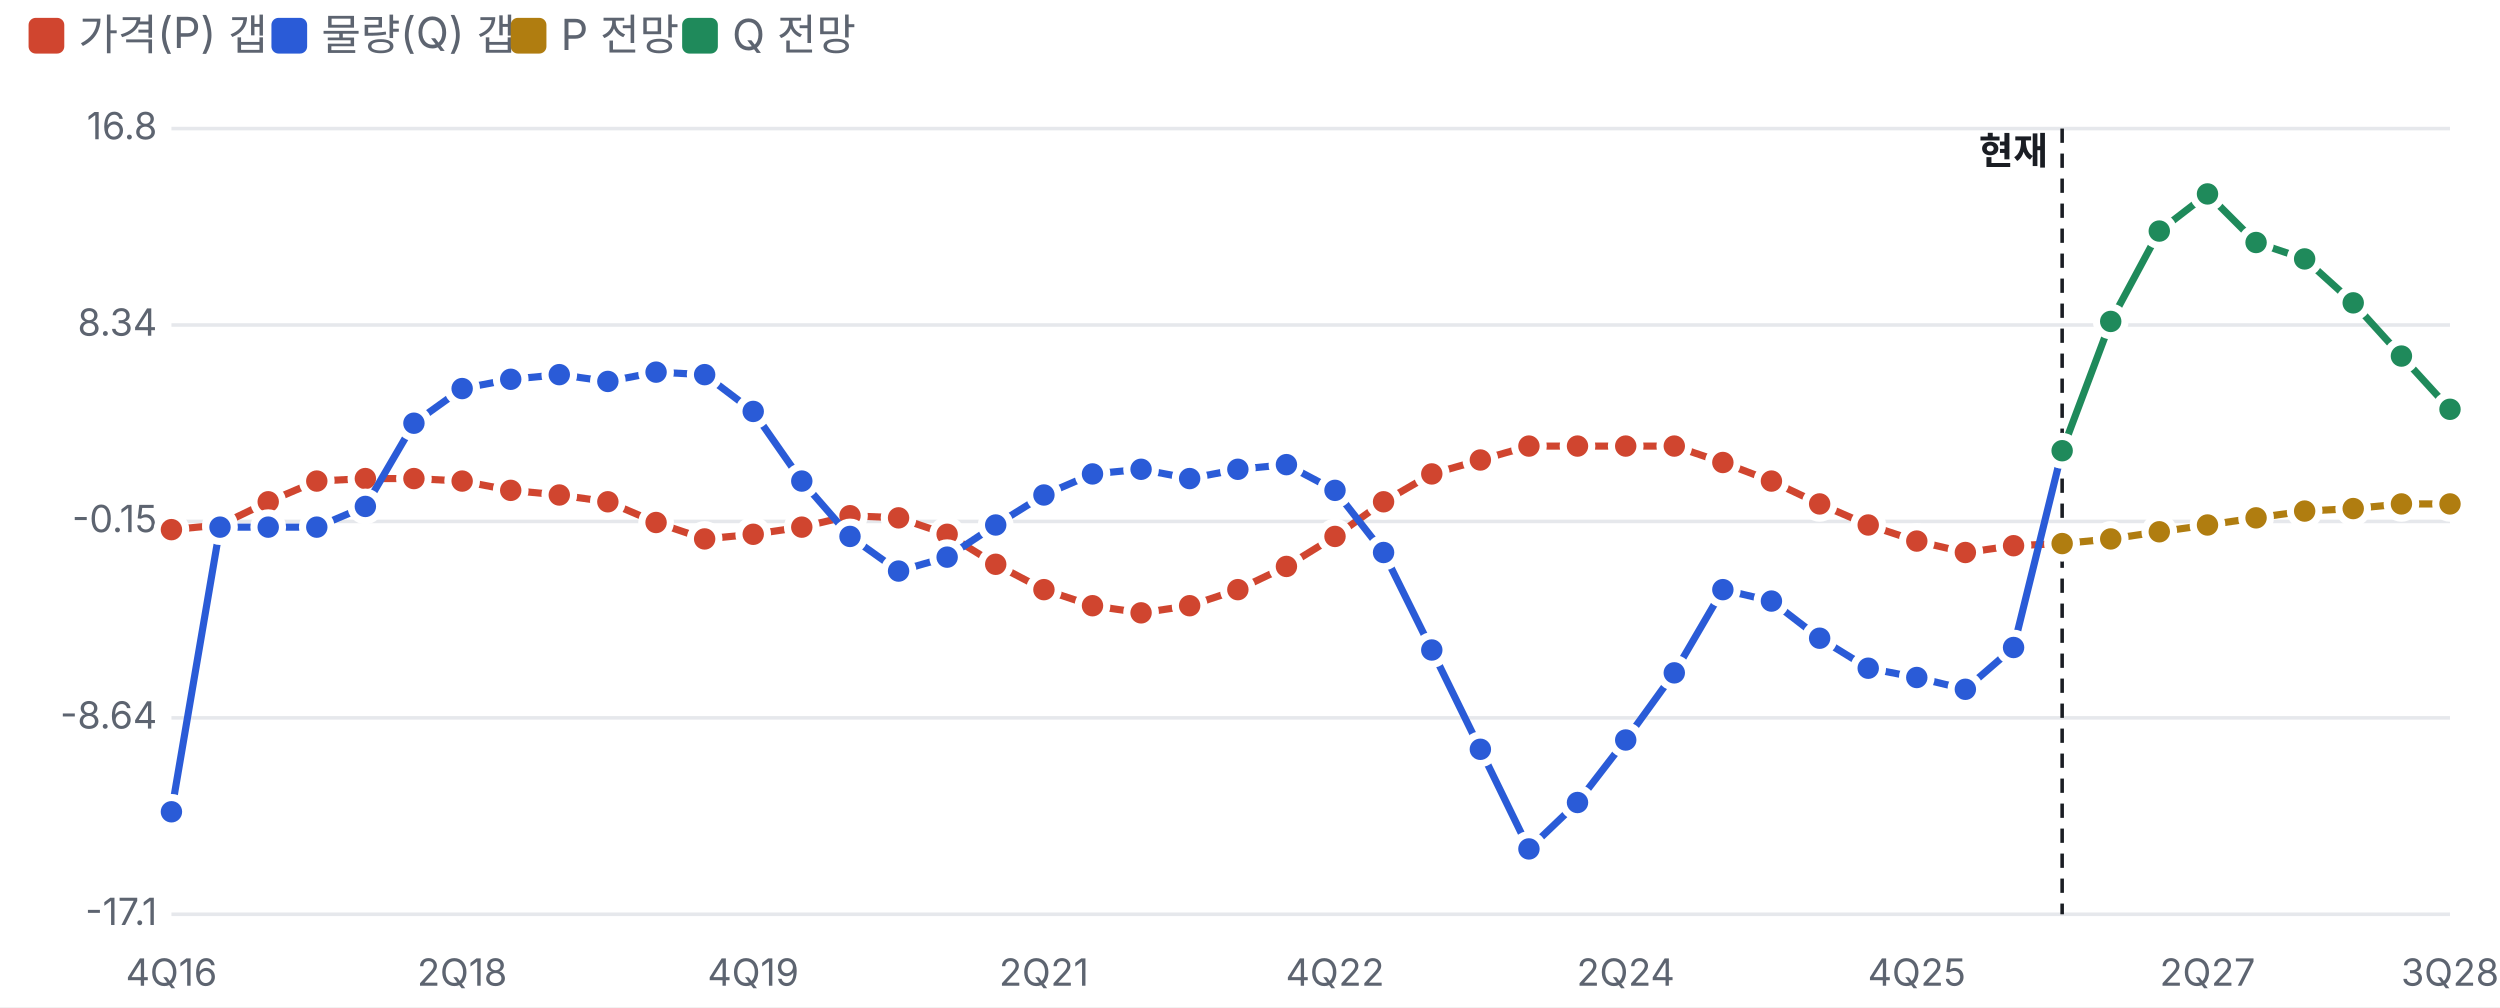
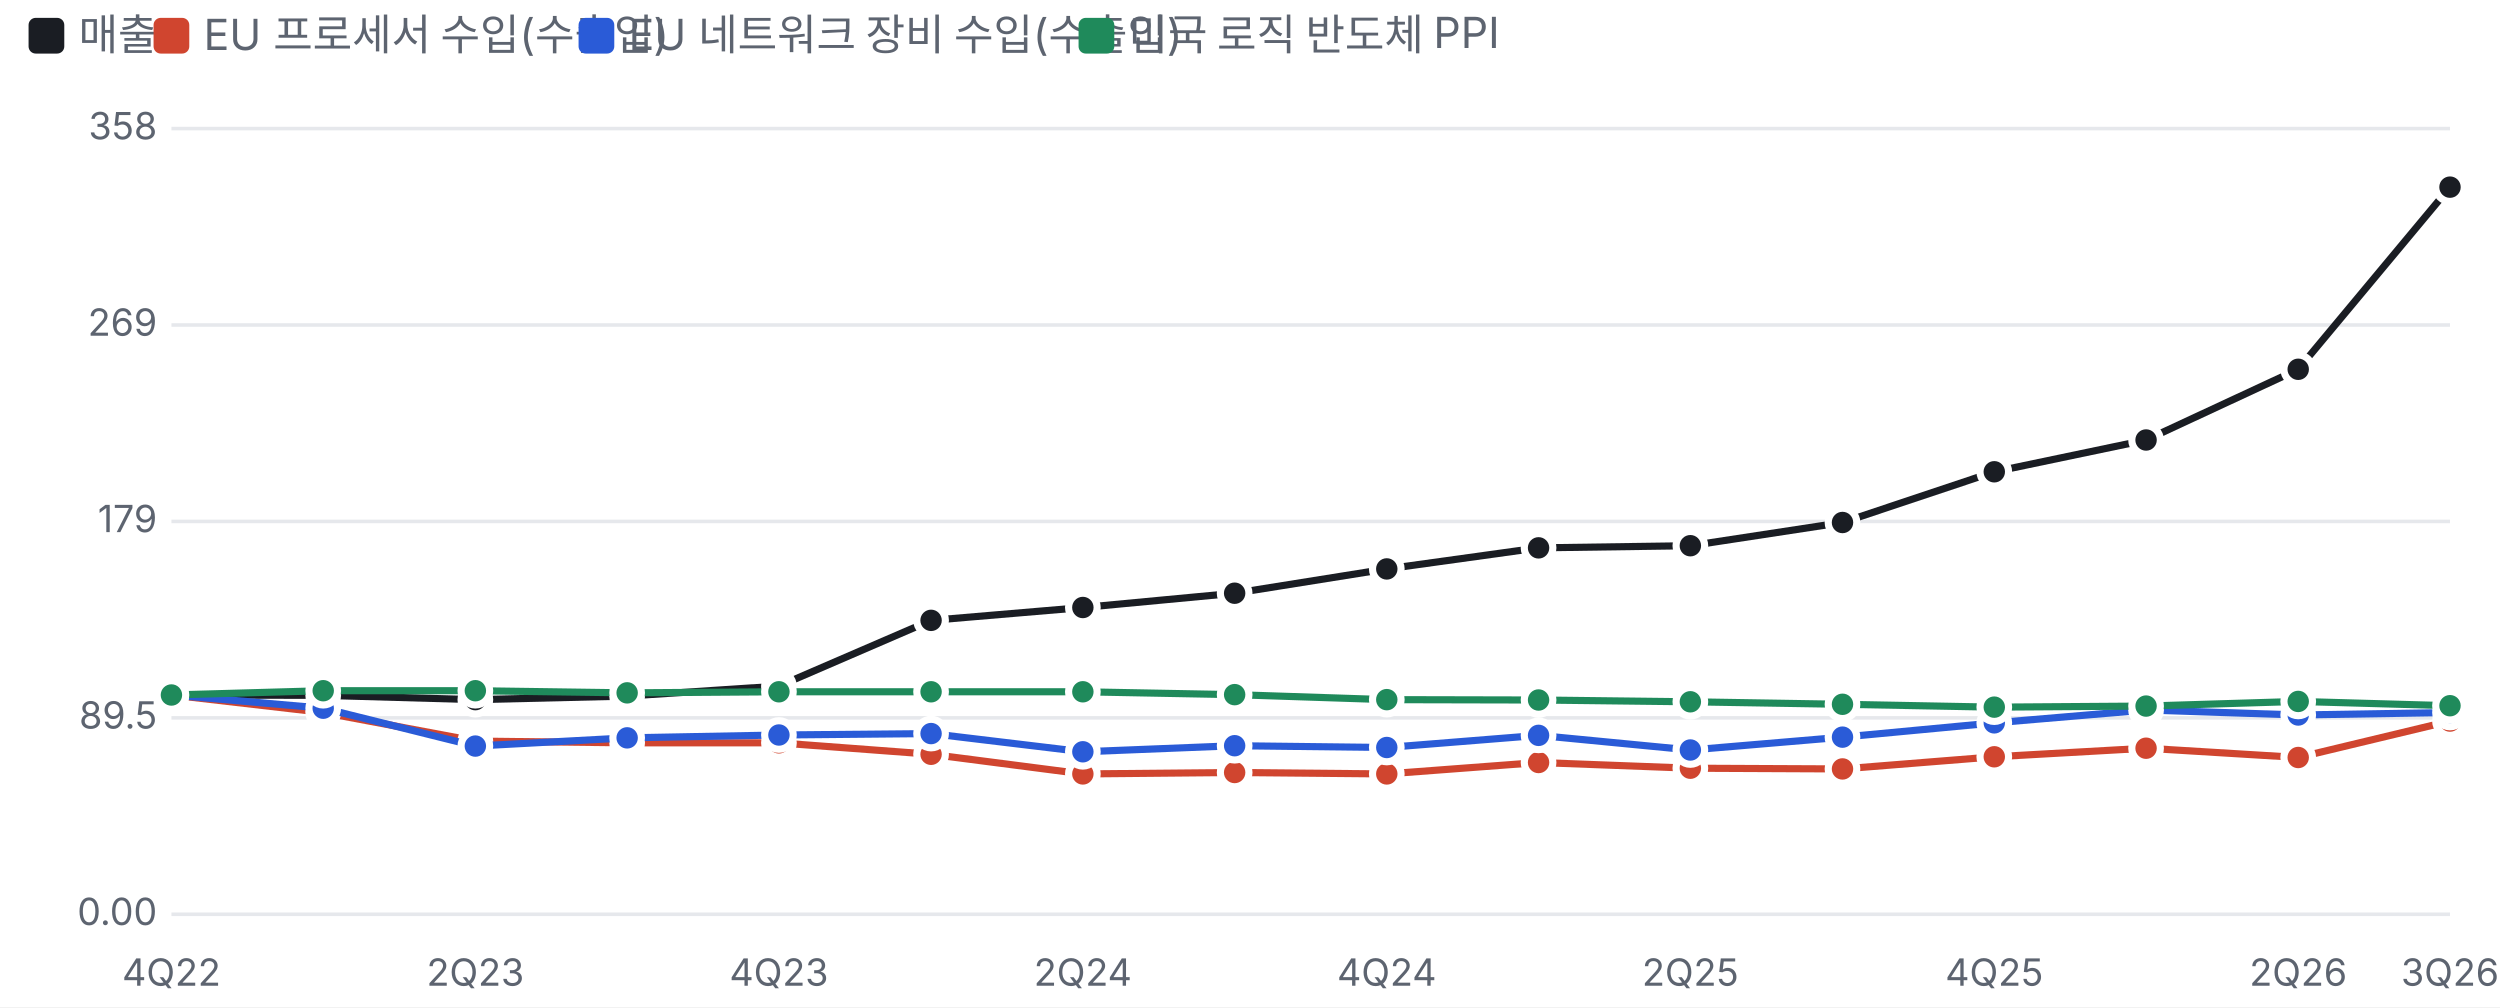
<svg xmlns="http://www.w3.org/2000/svg" viewBox="0 0 700 282" width="700" height="282">
  <style>text{fill:#5d6470;font-size:10.5px;font-family:-apple-system,'Apple SD Gothic Neo','Malgun Gothic',sans-serif}</style>
  <rect width="100%" height="100%" fill="#ffffff" />
-   <rect x="8" y="5" width="10" height="10" rx="2" fill="#d0452f" />
-   <text x="22" y="14" style="font-size:12px">가격(P) 갭</text>
-   <rect x="76" y="5" width="10" height="10" rx="2" fill="#2a5bd7" />
-   <text x="90" y="14" style="font-size:12px">물량(Q) 갭</text>
-   <rect x="143" y="5" width="10" height="10" rx="2" fill="#b07d10" />
-   <text x="157" y="14" style="font-size:12px">P 전망</text>
-   <rect x="191" y="5" width="10" height="10" rx="2" fill="#1f8a5b" />
-   <text x="205" y="14" style="font-size:12px">Q 전망</text>
+   <rect x="8" y="5" width="10" height="10" rx="2" fill="#1a1d23" />
+   <text x="22" y="14" style="font-size:12px">매출</text>
+   <rect x="43" y="5" width="10" height="10" rx="2" fill="#d0452f" />
+   <text x="57" y="14" style="font-size:12px">EU 프로세서 수입(수출입)</text>
+   <rect x="162" y="5" width="10" height="10" rx="2" fill="#2a5bd7" />
+   <text x="176" y="14" style="font-size:12px">EU 네트워크 장비 수입(수출입)</text>
+   <rect x="302" y="5" width="10" height="10" rx="2" fill="#1f8a5b" />
+   <text x="316" y="14" style="font-size:12px">미국 로직 반도체 PPI</text>
  <g transform="translate(0,22)">
    <line x1="48" x2="686" y1="234.0" y2="234.0" stroke="#e6e8ec" />
-     <text x="44" y="237.0" text-anchor="end">-17.1</text>
+     <text x="44" y="237.0" text-anchor="end">0.00</text>
    <line x1="48" x2="686" y1="179.0" y2="179.0" stroke="#e6e8ec" />
-     <text x="44" y="182.0" text-anchor="end">-8.64</text>
+     <text x="44" y="182.0" text-anchor="end">89.5</text>
    <line x1="48" x2="686" y1="124.0" y2="124.0" stroke="#e6e8ec" />
-     <text x="44" y="127.0" text-anchor="end">-0.15</text>
+     <text x="44" y="127.0" text-anchor="end">179</text>
    <line x1="48" x2="686" y1="69.0" y2="69.0" stroke="#e6e8ec" />
-     <text x="44" y="72.0" text-anchor="end">8.34</text>
+     <text x="44" y="72.0" text-anchor="end">269</text>
    <line x1="48" x2="686" y1="14.0" y2="14.0" stroke="#e6e8ec" />
-     <text x="44" y="17.0" text-anchor="end">16.8</text>
-     <text x="48.0" y="254" text-anchor="middle">4Q16</text>
-     <text x="129.4" y="254" text-anchor="middle">2Q18</text>
-     <text x="210.9" y="254" text-anchor="middle">4Q19</text>
-     <text x="292.3" y="254" text-anchor="middle">2Q21</text>
-     <text x="373.8" y="254" text-anchor="middle">4Q22</text>
-     <text x="455.2" y="254" text-anchor="middle">2Q24</text>
-     <text x="536.7" y="254" text-anchor="middle">4Q25</text>
-     <text x="618.1" y="254" text-anchor="middle">2Q27</text>
-     <text x="686.0" y="254" text-anchor="middle">3Q28</text>
-     <line x1="577.4" x2="577.4" y1="14" y2="234" stroke="#1a1d23" stroke-dasharray="4 3" />
-     <text x="573.4" y="24" text-anchor="end" style="fill:#1a1d23;font-weight:700">현재</text>
-     <polyline fill="none" stroke="#d0452f" stroke-width="2" points="48.0,126.3 61.6,125.0 75.1,118.5 88.7,112.7 102.3,112.0 115.9,112.0 129.4,112.7 143.0,115.3 156.6,116.6 170.2,118.5 183.7,124.3 197.3,128.9 210.9,127.6 224.5,125.6 238.0,122.4 251.6,123.0 265.2,127.6 278.8,136.0 292.3,143.1 305.9,147.6 319.5,149.6 333.1,147.6 346.6,143.1 360.2,136.6 373.8,128.2 387.4,118.5 400.9,110.7 414.5,106.8 428.1,102.9 441.7,102.9 455.2,102.9 468.8,102.9 482.4,107.5 496.0,112.7 509.5,119.1 523.1,125.0 536.7,129.5 550.3,132.7 563.8,130.8 577.4,130.2" />
-     <circle cx="48.0" cy="126.3" r="4" fill="#d0452f" stroke="#fff" stroke-width="2" />
-     <circle cx="61.6" cy="125.0" r="4" fill="#d0452f" stroke="#fff" stroke-width="2" />
-     <circle cx="75.1" cy="118.5" r="4" fill="#d0452f" stroke="#fff" stroke-width="2" />
-     <circle cx="88.7" cy="112.7" r="4" fill="#d0452f" stroke="#fff" stroke-width="2" />
-     <circle cx="102.3" cy="112.0" r="4" fill="#d0452f" stroke="#fff" stroke-width="2" />
-     <circle cx="115.9" cy="112.0" r="4" fill="#d0452f" stroke="#fff" stroke-width="2" />
-     <circle cx="129.4" cy="112.7" r="4" fill="#d0452f" stroke="#fff" stroke-width="2" />
-     <circle cx="143.0" cy="115.3" r="4" fill="#d0452f" stroke="#fff" stroke-width="2" />
-     <circle cx="156.6" cy="116.6" r="4" fill="#d0452f" stroke="#fff" stroke-width="2" />
-     <circle cx="170.2" cy="118.5" r="4" fill="#d0452f" stroke="#fff" stroke-width="2" />
-     <circle cx="183.7" cy="124.3" r="4" fill="#d0452f" stroke="#fff" stroke-width="2" />
-     <circle cx="197.3" cy="128.9" r="4" fill="#d0452f" stroke="#fff" stroke-width="2" />
-     <circle cx="210.9" cy="127.6" r="4" fill="#d0452f" stroke="#fff" stroke-width="2" />
-     <circle cx="224.5" cy="125.6" r="4" fill="#d0452f" stroke="#fff" stroke-width="2" />
-     <circle cx="238.0" cy="122.4" r="4" fill="#d0452f" stroke="#fff" stroke-width="2" />
-     <circle cx="251.6" cy="123.0" r="4" fill="#d0452f" stroke="#fff" stroke-width="2" />
-     <circle cx="265.2" cy="127.6" r="4" fill="#d0452f" stroke="#fff" stroke-width="2" />
-     <circle cx="278.8" cy="136.0" r="4" fill="#d0452f" stroke="#fff" stroke-width="2" />
-     <circle cx="292.3" cy="143.1" r="4" fill="#d0452f" stroke="#fff" stroke-width="2" />
-     <circle cx="305.9" cy="147.6" r="4" fill="#d0452f" stroke="#fff" stroke-width="2" />
-     <circle cx="319.5" cy="149.6" r="4" fill="#d0452f" stroke="#fff" stroke-width="2" />
-     <circle cx="333.1" cy="147.6" r="4" fill="#d0452f" stroke="#fff" stroke-width="2" />
-     <circle cx="346.6" cy="143.1" r="4" fill="#d0452f" stroke="#fff" stroke-width="2" />
-     <circle cx="360.2" cy="136.6" r="4" fill="#d0452f" stroke="#fff" stroke-width="2" />
-     <circle cx="373.8" cy="128.2" r="4" fill="#d0452f" stroke="#fff" stroke-width="2" />
-     <circle cx="387.4" cy="118.5" r="4" fill="#d0452f" stroke="#fff" stroke-width="2" />
-     <circle cx="400.9" cy="110.7" r="4" fill="#d0452f" stroke="#fff" stroke-width="2" />
-     <circle cx="414.5" cy="106.8" r="4" fill="#d0452f" stroke="#fff" stroke-width="2" />
-     <circle cx="428.1" cy="102.9" r="4" fill="#d0452f" stroke="#fff" stroke-width="2" />
-     <circle cx="441.7" cy="102.9" r="4" fill="#d0452f" stroke="#fff" stroke-width="2" />
-     <circle cx="455.2" cy="102.9" r="4" fill="#d0452f" stroke="#fff" stroke-width="2" />
-     <circle cx="468.8" cy="102.9" r="4" fill="#d0452f" stroke="#fff" stroke-width="2" />
-     <circle cx="482.4" cy="107.5" r="4" fill="#d0452f" stroke="#fff" stroke-width="2" />
-     <circle cx="496.0" cy="112.7" r="4" fill="#d0452f" stroke="#fff" stroke-width="2" />
-     <circle cx="509.5" cy="119.1" r="4" fill="#d0452f" stroke="#fff" stroke-width="2" />
-     <circle cx="523.1" cy="125.0" r="4" fill="#d0452f" stroke="#fff" stroke-width="2" />
-     <circle cx="536.7" cy="129.5" r="4" fill="#d0452f" stroke="#fff" stroke-width="2" />
-     <circle cx="550.3" cy="132.7" r="4" fill="#d0452f" stroke="#fff" stroke-width="2" />
-     <circle cx="563.8" cy="130.8" r="4" fill="#d0452f" stroke="#fff" stroke-width="2" />
-     <circle cx="577.4" cy="130.2" r="4" fill="#d0452f" stroke="#fff" stroke-width="2" />
-     <polyline fill="none" stroke="#2a5bd7" stroke-width="2" points="48.0,205.3 61.6,125.6 75.1,125.6 88.7,125.6 102.3,119.8 115.9,96.5 129.4,86.8 143.0,84.2 156.6,82.9 170.2,84.8 183.7,82.2 197.3,82.9 210.9,93.2 224.5,112.7 238.0,128.2 251.6,137.9 265.2,134.0 278.8,125.0 292.3,116.6 305.9,110.7 319.5,109.4 333.1,112.0 346.6,109.4 360.2,108.1 373.8,115.3 387.4,132.7 400.9,160.0 414.5,187.8 428.1,215.7 441.7,202.7 455.2,185.2 468.8,166.4 482.4,143.1 496.0,146.3 509.5,156.7 523.1,165.1 536.7,167.7 550.3,171.0 563.8,159.3 577.4,104.2" />
-     <circle cx="48.0" cy="205.3" r="4" fill="#2a5bd7" stroke="#fff" stroke-width="2" />
-     <circle cx="61.6" cy="125.6" r="4" fill="#2a5bd7" stroke="#fff" stroke-width="2" />
-     <circle cx="75.1" cy="125.6" r="4" fill="#2a5bd7" stroke="#fff" stroke-width="2" />
-     <circle cx="88.7" cy="125.6" r="4" fill="#2a5bd7" stroke="#fff" stroke-width="2" />
-     <circle cx="102.3" cy="119.8" r="4" fill="#2a5bd7" stroke="#fff" stroke-width="2" />
-     <circle cx="115.9" cy="96.5" r="4" fill="#2a5bd7" stroke="#fff" stroke-width="2" />
-     <circle cx="129.4" cy="86.8" r="4" fill="#2a5bd7" stroke="#fff" stroke-width="2" />
-     <circle cx="143.0" cy="84.2" r="4" fill="#2a5bd7" stroke="#fff" stroke-width="2" />
-     <circle cx="156.6" cy="82.9" r="4" fill="#2a5bd7" stroke="#fff" stroke-width="2" />
-     <circle cx="170.2" cy="84.8" r="4" fill="#2a5bd7" stroke="#fff" stroke-width="2" />
-     <circle cx="183.7" cy="82.2" r="4" fill="#2a5bd7" stroke="#fff" stroke-width="2" />
-     <circle cx="197.3" cy="82.9" r="4" fill="#2a5bd7" stroke="#fff" stroke-width="2" />
-     <circle cx="210.9" cy="93.2" r="4" fill="#2a5bd7" stroke="#fff" stroke-width="2" />
-     <circle cx="224.5" cy="112.7" r="4" fill="#2a5bd7" stroke="#fff" stroke-width="2" />
-     <circle cx="238.0" cy="128.2" r="4" fill="#2a5bd7" stroke="#fff" stroke-width="2" />
-     <circle cx="251.6" cy="137.9" r="4" fill="#2a5bd7" stroke="#fff" stroke-width="2" />
-     <circle cx="265.2" cy="134.0" r="4" fill="#2a5bd7" stroke="#fff" stroke-width="2" />
-     <circle cx="278.8" cy="125.0" r="4" fill="#2a5bd7" stroke="#fff" stroke-width="2" />
-     <circle cx="292.3" cy="116.6" r="4" fill="#2a5bd7" stroke="#fff" stroke-width="2" />
-     <circle cx="305.9" cy="110.7" r="4" fill="#2a5bd7" stroke="#fff" stroke-width="2" />
-     <circle cx="319.5" cy="109.4" r="4" fill="#2a5bd7" stroke="#fff" stroke-width="2" />
-     <circle cx="333.1" cy="112.0" r="4" fill="#2a5bd7" stroke="#fff" stroke-width="2" />
-     <circle cx="346.6" cy="109.4" r="4" fill="#2a5bd7" stroke="#fff" stroke-width="2" />
-     <circle cx="360.2" cy="108.1" r="4" fill="#2a5bd7" stroke="#fff" stroke-width="2" />
-     <circle cx="373.8" cy="115.3" r="4" fill="#2a5bd7" stroke="#fff" stroke-width="2" />
-     <circle cx="387.4" cy="132.7" r="4" fill="#2a5bd7" stroke="#fff" stroke-width="2" />
-     <circle cx="400.9" cy="160.0" r="4" fill="#2a5bd7" stroke="#fff" stroke-width="2" />
-     <circle cx="414.5" cy="187.8" r="4" fill="#2a5bd7" stroke="#fff" stroke-width="2" />
-     <circle cx="428.1" cy="215.7" r="4" fill="#2a5bd7" stroke="#fff" stroke-width="2" />
-     <circle cx="441.7" cy="202.7" r="4" fill="#2a5bd7" stroke="#fff" stroke-width="2" />
-     <circle cx="455.2" cy="185.2" r="4" fill="#2a5bd7" stroke="#fff" stroke-width="2" />
-     <circle cx="468.8" cy="166.4" r="4" fill="#2a5bd7" stroke="#fff" stroke-width="2" />
-     <circle cx="482.4" cy="143.1" r="4" fill="#2a5bd7" stroke="#fff" stroke-width="2" />
-     <circle cx="496.0" cy="146.3" r="4" fill="#2a5bd7" stroke="#fff" stroke-width="2" />
-     <circle cx="509.5" cy="156.7" r="4" fill="#2a5bd7" stroke="#fff" stroke-width="2" />
-     <circle cx="523.1" cy="165.1" r="4" fill="#2a5bd7" stroke="#fff" stroke-width="2" />
-     <circle cx="536.7" cy="167.7" r="4" fill="#2a5bd7" stroke="#fff" stroke-width="2" />
-     <circle cx="550.3" cy="171.0" r="4" fill="#2a5bd7" stroke="#fff" stroke-width="2" />
-     <circle cx="563.8" cy="159.3" r="4" fill="#2a5bd7" stroke="#fff" stroke-width="2" />
-     <circle cx="577.4" cy="104.2" r="4" fill="#2a5bd7" stroke="#fff" stroke-width="2" />
-     <polyline fill="none" stroke="#b07d10" stroke-width="2" points="577.4,130.2 591.0,128.9 604.6,126.9 618.1,125.0 631.7,123.0 645.3,121.1 658.9,120.4 672.4,119.1 686.0,119.1" />
-     <circle cx="577.4" cy="130.2" r="4" fill="#b07d10" stroke="#fff" stroke-width="2" />
-     <circle cx="591.0" cy="128.9" r="4" fill="#b07d10" stroke="#fff" stroke-width="2" />
-     <circle cx="604.6" cy="126.9" r="4" fill="#b07d10" stroke="#fff" stroke-width="2" />
-     <circle cx="618.1" cy="125.0" r="4" fill="#b07d10" stroke="#fff" stroke-width="2" />
-     <circle cx="631.7" cy="123.0" r="4" fill="#b07d10" stroke="#fff" stroke-width="2" />
-     <circle cx="645.3" cy="121.1" r="4" fill="#b07d10" stroke="#fff" stroke-width="2" />
-     <circle cx="658.9" cy="120.4" r="4" fill="#b07d10" stroke="#fff" stroke-width="2" />
-     <circle cx="672.4" cy="119.1" r="4" fill="#b07d10" stroke="#fff" stroke-width="2" />
-     <circle cx="686.0" cy="119.1" r="4" fill="#b07d10" stroke="#fff" stroke-width="2" />
-     <polyline fill="none" stroke="#1f8a5b" stroke-width="2" points="577.4,104.2 591.0,68.0 604.6,42.7 618.1,32.3 631.7,45.9 645.3,50.5 658.9,62.8 672.4,77.7 686.0,92.6" />
-     <circle cx="577.4" cy="104.2" r="4" fill="#1f8a5b" stroke="#fff" stroke-width="2" />
-     <circle cx="591.0" cy="68.0" r="4" fill="#1f8a5b" stroke="#fff" stroke-width="2" />
-     <circle cx="604.6" cy="42.7" r="4" fill="#1f8a5b" stroke="#fff" stroke-width="2" />
-     <circle cx="618.1" cy="32.3" r="4" fill="#1f8a5b" stroke="#fff" stroke-width="2" />
-     <circle cx="631.7" cy="45.9" r="4" fill="#1f8a5b" stroke="#fff" stroke-width="2" />
-     <circle cx="645.3" cy="50.5" r="4" fill="#1f8a5b" stroke="#fff" stroke-width="2" />
-     <circle cx="658.9" cy="62.8" r="4" fill="#1f8a5b" stroke="#fff" stroke-width="2" />
-     <circle cx="672.4" cy="77.7" r="4" fill="#1f8a5b" stroke="#fff" stroke-width="2" />
-     <circle cx="686.0" cy="92.6" r="4" fill="#1f8a5b" stroke="#fff" stroke-width="2" />
+     <text x="44" y="17.0" text-anchor="end">358</text>
+     <text x="48.0" y="254" text-anchor="middle">4Q22</text>
+     <text x="133.1" y="254" text-anchor="middle">2Q23</text>
+     <text x="218.1" y="254" text-anchor="middle">4Q23</text>
+     <text x="303.2" y="254" text-anchor="middle">2Q24</text>
+     <text x="388.3" y="254" text-anchor="middle">4Q24</text>
+     <text x="473.3" y="254" text-anchor="middle">2Q25</text>
+     <text x="558.4" y="254" text-anchor="middle">4Q25</text>
+     <text x="643.5" y="254" text-anchor="middle">2Q26</text>
+     <text x="686.0" y="254" text-anchor="middle">3Q26</text>
+     <polyline fill="none" stroke="#1a1d23" stroke-width="2" points="48.0,172.6 90.5,172.7 133.1,173.9 175.6,172.9 218.1,170.1 260.7,151.7 303.2,148.1 345.7,144.1 388.3,137.3 430.8,131.4 473.3,130.8 515.9,124.3 558.4,110.1 600.9,101.2 643.5,81.4 686.0,30.4" />
+     <circle cx="48.0" cy="172.6" r="4" fill="#1a1d23" stroke="#fff" stroke-width="2" />
+     <circle cx="90.5" cy="172.7" r="4" fill="#1a1d23" stroke="#fff" stroke-width="2" />
+     <circle cx="133.1" cy="173.9" r="4" fill="#1a1d23" stroke="#fff" stroke-width="2" />
+     <circle cx="175.6" cy="172.9" r="4" fill="#1a1d23" stroke="#fff" stroke-width="2" />
+     <circle cx="218.1" cy="170.1" r="4" fill="#1a1d23" stroke="#fff" stroke-width="2" />
+     <circle cx="260.7" cy="151.7" r="4" fill="#1a1d23" stroke="#fff" stroke-width="2" />
+     <circle cx="303.2" cy="148.1" r="4" fill="#1a1d23" stroke="#fff" stroke-width="2" />
+     <circle cx="345.7" cy="144.1" r="4" fill="#1a1d23" stroke="#fff" stroke-width="2" />
+     <circle cx="388.3" cy="137.3" r="4" fill="#1a1d23" stroke="#fff" stroke-width="2" />
+     <circle cx="430.8" cy="131.4" r="4" fill="#1a1d23" stroke="#fff" stroke-width="2" />
+     <circle cx="473.3" cy="130.8" r="4" fill="#1a1d23" stroke="#fff" stroke-width="2" />
+     <circle cx="515.9" cy="124.3" r="4" fill="#1a1d23" stroke="#fff" stroke-width="2" />
+     <circle cx="558.4" cy="110.1" r="4" fill="#1a1d23" stroke="#fff" stroke-width="2" />
+     <circle cx="600.9" cy="101.2" r="4" fill="#1a1d23" stroke="#fff" stroke-width="2" />
+     <circle cx="643.5" cy="81.4" r="4" fill="#1a1d23" stroke="#fff" stroke-width="2" />
+     <circle cx="686.0" cy="30.4" r="4" fill="#1a1d23" stroke="#fff" stroke-width="2" />
+     <polyline fill="none" stroke="#d0452f" stroke-width="2" points="48.0,172.6 90.5,177.5 133.1,185.5 175.6,186.0 218.1,186.0 260.7,189.2 303.2,194.7 345.7,194.3 388.3,194.7 430.8,191.5 473.3,193.1 515.9,193.3 558.4,189.9 600.9,187.5 643.5,190.1 686.0,179.9" />
+     <circle cx="48.0" cy="172.6" r="4" fill="#d0452f" stroke="#fff" stroke-width="2" />
+     <circle cx="90.5" cy="177.5" r="4" fill="#d0452f" stroke="#fff" stroke-width="2" />
+     <circle cx="133.1" cy="185.5" r="4" fill="#d0452f" stroke="#fff" stroke-width="2" />
+     <circle cx="175.6" cy="186.0" r="4" fill="#d0452f" stroke="#fff" stroke-width="2" />
+     <circle cx="218.1" cy="186.0" r="4" fill="#d0452f" stroke="#fff" stroke-width="2" />
+     <circle cx="260.7" cy="189.2" r="4" fill="#d0452f" stroke="#fff" stroke-width="2" />
+     <circle cx="303.2" cy="194.7" r="4" fill="#d0452f" stroke="#fff" stroke-width="2" />
+     <circle cx="345.7" cy="194.3" r="4" fill="#d0452f" stroke="#fff" stroke-width="2" />
+     <circle cx="388.3" cy="194.7" r="4" fill="#d0452f" stroke="#fff" stroke-width="2" />
+     <circle cx="430.8" cy="191.5" r="4" fill="#d0452f" stroke="#fff" stroke-width="2" />
+     <circle cx="473.3" cy="193.1" r="4" fill="#d0452f" stroke="#fff" stroke-width="2" />
+     <circle cx="515.9" cy="193.3" r="4" fill="#d0452f" stroke="#fff" stroke-width="2" />
+     <circle cx="558.4" cy="189.9" r="4" fill="#d0452f" stroke="#fff" stroke-width="2" />
+     <circle cx="600.9" cy="187.5" r="4" fill="#d0452f" stroke="#fff" stroke-width="2" />
+     <circle cx="643.5" cy="190.1" r="4" fill="#d0452f" stroke="#fff" stroke-width="2" />
+     <circle cx="686.0" cy="179.9" r="4" fill="#d0452f" stroke="#fff" stroke-width="2" />
+     <polyline fill="none" stroke="#2a5bd7" stroke-width="2" points="48.0,172.6 90.5,176.3 133.1,186.9 175.6,184.6 218.1,183.8 260.7,183.4 303.2,188.5 345.7,186.8 388.3,187.3 430.8,183.9 473.3,188.0 515.9,184.4 558.4,180.4 600.9,176.8 643.5,178.2 686.0,177.5" />
+     <circle cx="48.0" cy="172.6" r="4" fill="#2a5bd7" stroke="#fff" stroke-width="2" />
+     <circle cx="90.5" cy="176.3" r="4" fill="#2a5bd7" stroke="#fff" stroke-width="2" />
+     <circle cx="133.1" cy="186.9" r="4" fill="#2a5bd7" stroke="#fff" stroke-width="2" />
+     <circle cx="175.6" cy="184.6" r="4" fill="#2a5bd7" stroke="#fff" stroke-width="2" />
+     <circle cx="218.1" cy="183.8" r="4" fill="#2a5bd7" stroke="#fff" stroke-width="2" />
+     <circle cx="260.7" cy="183.4" r="4" fill="#2a5bd7" stroke="#fff" stroke-width="2" />
+     <circle cx="303.2" cy="188.5" r="4" fill="#2a5bd7" stroke="#fff" stroke-width="2" />
+     <circle cx="345.7" cy="186.8" r="4" fill="#2a5bd7" stroke="#fff" stroke-width="2" />
+     <circle cx="388.3" cy="187.3" r="4" fill="#2a5bd7" stroke="#fff" stroke-width="2" />
+     <circle cx="430.8" cy="183.9" r="4" fill="#2a5bd7" stroke="#fff" stroke-width="2" />
+     <circle cx="473.3" cy="188.0" r="4" fill="#2a5bd7" stroke="#fff" stroke-width="2" />
+     <circle cx="515.9" cy="184.4" r="4" fill="#2a5bd7" stroke="#fff" stroke-width="2" />
+     <circle cx="558.4" cy="180.4" r="4" fill="#2a5bd7" stroke="#fff" stroke-width="2" />
+     <circle cx="600.9" cy="176.8" r="4" fill="#2a5bd7" stroke="#fff" stroke-width="2" />
+     <circle cx="643.5" cy="178.2" r="4" fill="#2a5bd7" stroke="#fff" stroke-width="2" />
+     <circle cx="686.0" cy="177.5" r="4" fill="#2a5bd7" stroke="#fff" stroke-width="2" />
+     <polyline fill="none" stroke="#1f8a5b" stroke-width="2" points="48.0,172.6 90.5,171.4 133.1,171.4 175.6,172.0 218.1,171.7 260.7,171.7 303.2,171.7 345.7,172.5 388.3,173.9 430.8,174.0 473.3,174.5 515.9,175.2 558.4,176.0 600.9,175.7 643.5,174.4 686.0,175.6" />
+     <circle cx="48.0" cy="172.6" r="4" fill="#1f8a5b" stroke="#fff" stroke-width="2" />
+     <circle cx="90.5" cy="171.4" r="4" fill="#1f8a5b" stroke="#fff" stroke-width="2" />
+     <circle cx="133.1" cy="171.4" r="4" fill="#1f8a5b" stroke="#fff" stroke-width="2" />
+     <circle cx="175.6" cy="172.0" r="4" fill="#1f8a5b" stroke="#fff" stroke-width="2" />
+     <circle cx="218.1" cy="171.7" r="4" fill="#1f8a5b" stroke="#fff" stroke-width="2" />
+     <circle cx="260.7" cy="171.7" r="4" fill="#1f8a5b" stroke="#fff" stroke-width="2" />
+     <circle cx="303.2" cy="171.7" r="4" fill="#1f8a5b" stroke="#fff" stroke-width="2" />
+     <circle cx="345.7" cy="172.5" r="4" fill="#1f8a5b" stroke="#fff" stroke-width="2" />
+     <circle cx="388.3" cy="173.9" r="4" fill="#1f8a5b" stroke="#fff" stroke-width="2" />
+     <circle cx="430.8" cy="174.0" r="4" fill="#1f8a5b" stroke="#fff" stroke-width="2" />
+     <circle cx="473.3" cy="174.5" r="4" fill="#1f8a5b" stroke="#fff" stroke-width="2" />
+     <circle cx="515.9" cy="175.2" r="4" fill="#1f8a5b" stroke="#fff" stroke-width="2" />
+     <circle cx="558.4" cy="176.0" r="4" fill="#1f8a5b" stroke="#fff" stroke-width="2" />
+     <circle cx="600.9" cy="175.7" r="4" fill="#1f8a5b" stroke="#fff" stroke-width="2" />
+     <circle cx="643.5" cy="174.4" r="4" fill="#1f8a5b" stroke="#fff" stroke-width="2" />
+     <circle cx="686.0" cy="175.6" r="4" fill="#1f8a5b" stroke="#fff" stroke-width="2" />
  </g>
</svg>
